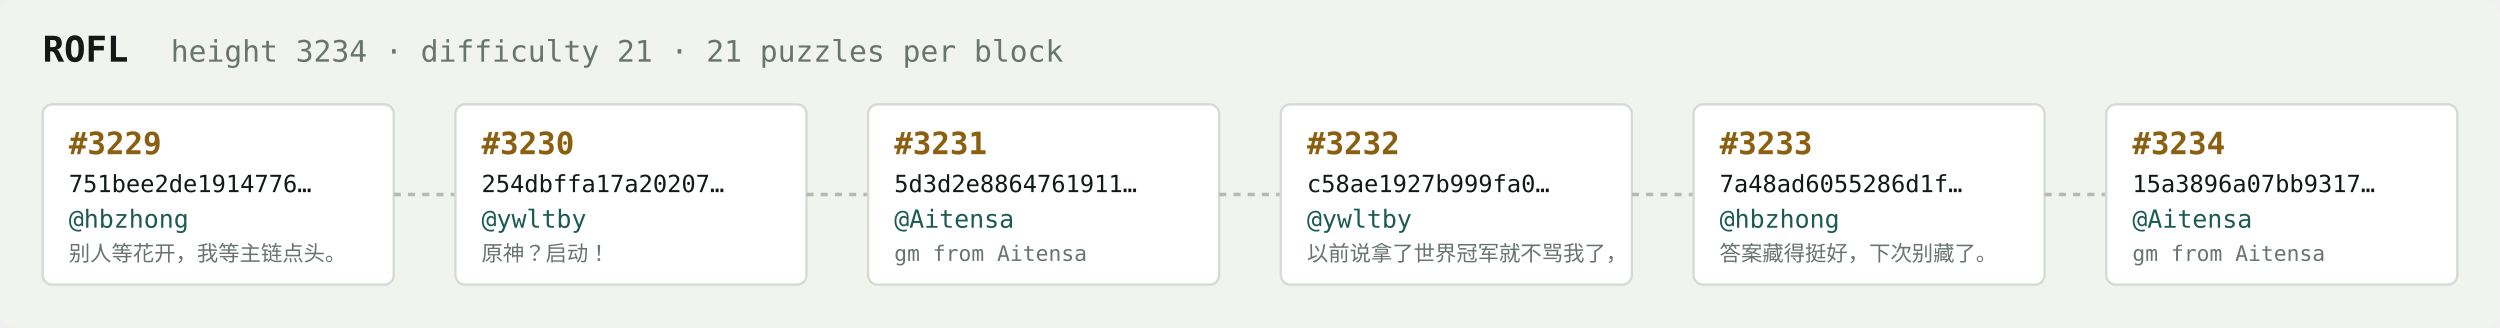
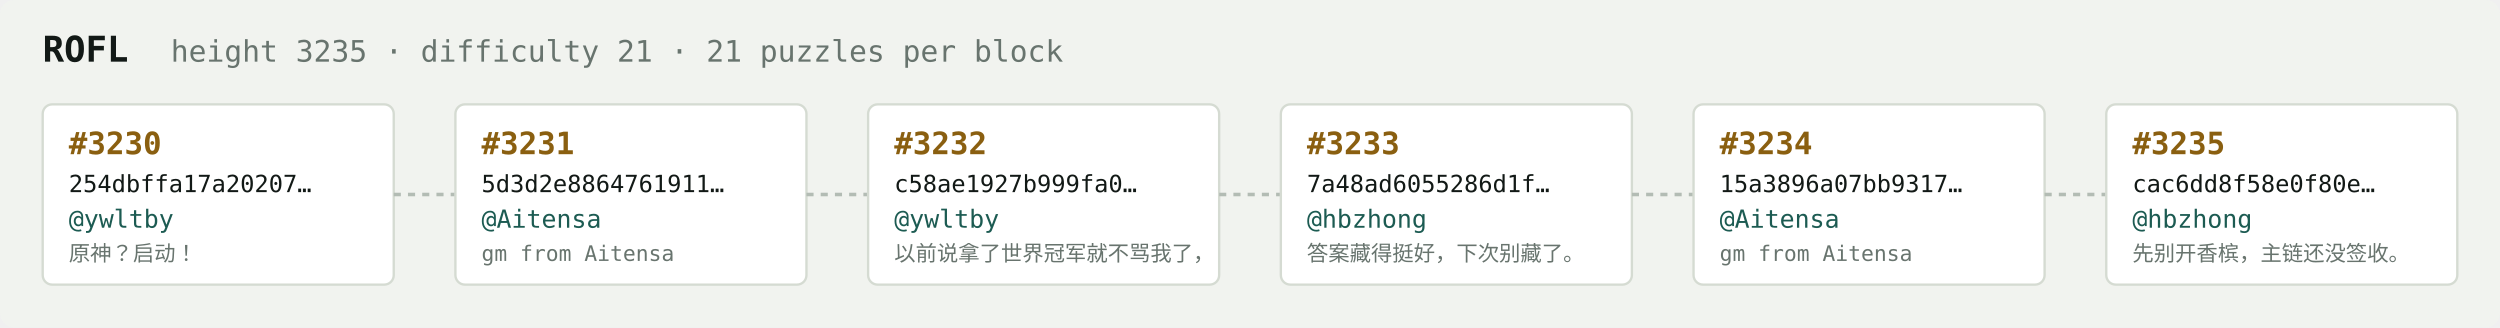
<svg xmlns="http://www.w3.org/2000/svg" width="1054" height="138" viewBox="0 0 1054 138" font-family="ui-monospace,SFMono-Regular,Menlo,monospace">
  <rect fill="#f1f3ef" width="1054" height="138" rx="6" />
  <text x="18" y="26" fill="#121916" font-size="15" font-weight="700">ROFL</text>
-   <text x="72" y="26" fill="#68746e" font-size="12.5">height 3234 · difficulty 21 · 21 puzzles per block</text>
+   <text x="72" y="26" fill="#68746e" font-size="12.5">height 3235 · difficulty 21 · 21 puzzles per block</text>
  <rect x="18" y="44" width="148" height="76" rx="4" fill="#ffffff" stroke="#d5dbd2" stroke-width="1" />
-   <text x="29" y="65" fill="#8a5f10" font-size="13" font-weight="700">#3229</text>
-   <text x="29" y="81" fill="#121916" font-size="10">751bee2de1914776…</text>
-   <text x="29" y="96" fill="#1c5b52" font-size="10.5">@hbzhong</text>
-   <text x="29" y="110" fill="#68746e" font-size="9">别人等花开，我等主链点头。</text>
+   <text x="29" y="65" fill="#8a5f10" font-size="13" font-weight="700">#3230</text>
+   <text x="29" y="81" fill="#121916" font-size="10">254dbffa17a20207…</text>
+   <text x="29" y="96" fill="#1c5b52" font-size="10.5">@ywltby</text>
+   <text x="29" y="110" fill="#68746e" font-size="9">原神？启动！</text>
  <line x1="166" y1="82.0" x2="192" y2="82.0" stroke="#b3bcb4" stroke-width="1.5" stroke-dasharray="3 3" />
  <rect x="192" y="44" width="148" height="76" rx="4" fill="#ffffff" stroke="#d5dbd2" stroke-width="1" />
-   <text x="203" y="65" fill="#8a5f10" font-size="13" font-weight="700">#3230</text>
-   <text x="203" y="81" fill="#121916" font-size="10">254dbffa17a20207…</text>
-   <text x="203" y="96" fill="#1c5b52" font-size="10.5">@ywltby</text>
-   <text x="203" y="110" fill="#68746e" font-size="9">原神？启动！</text>
+   <text x="203" y="65" fill="#8a5f10" font-size="13" font-weight="700">#3231</text>
+   <text x="203" y="81" fill="#121916" font-size="10">5d3d2e8864761911…</text>
+   <text x="203" y="96" fill="#1c5b52" font-size="10.5">@Aitensa</text>
+   <text x="203" y="110" fill="#68746e" font-size="9">gm from Aitensa</text>
  <line x1="340" y1="82.0" x2="366" y2="82.0" stroke="#b3bcb4" stroke-width="1.5" stroke-dasharray="3 3" />
  <rect x="366" y="44" width="148" height="76" rx="4" fill="#ffffff" stroke="#d5dbd2" stroke-width="1" />
-   <text x="377" y="65" fill="#8a5f10" font-size="13" font-weight="700">#3231</text>
-   <text x="377" y="81" fill="#121916" font-size="10">5d3d2e8864761911…</text>
-   <text x="377" y="96" fill="#1c5b52" font-size="10.5">@Aitensa</text>
-   <text x="377" y="110" fill="#68746e" font-size="9">gm from Aitensa</text>
+   <text x="377" y="65" fill="#8a5f10" font-size="13" font-weight="700">#3232</text>
+   <text x="377" y="81" fill="#121916" font-size="10">c58ae1927b999fa0…</text>
+   <text x="377" y="96" fill="#1c5b52" font-size="10.5">@ywltby</text>
+   <text x="377" y="110" fill="#68746e" font-size="9">以前说拿了世界冠军就不骂我了，</text>
  <line x1="514" y1="82.0" x2="540" y2="82.0" stroke="#b3bcb4" stroke-width="1.5" stroke-dasharray="3 3" />
  <rect x="540" y="44" width="148" height="76" rx="4" fill="#ffffff" stroke="#d5dbd2" stroke-width="1" />
-   <text x="551" y="65" fill="#8a5f10" font-size="13" font-weight="700">#3232</text>
-   <text x="551" y="81" fill="#121916" font-size="10">c58ae1927b999fa0…</text>
-   <text x="551" y="96" fill="#1c5b52" font-size="10.5">@ywltby</text>
-   <text x="551" y="110" fill="#68746e" font-size="9">以前说拿了世界冠军就不骂我了，</text>
+   <text x="551" y="65" fill="#8a5f10" font-size="13" font-weight="700">#3233</text>
+   <text x="551" y="81" fill="#121916" font-size="10">7a48ad6055286d1f…</text>
+   <text x="551" y="96" fill="#1c5b52" font-size="10.5">@hbzhong</text>
+   <text x="551" y="110" fill="#68746e" font-size="9">答案藏得挺好，下次别藏了。</text>
  <line x1="688" y1="82.0" x2="714" y2="82.0" stroke="#b3bcb4" stroke-width="1.5" stroke-dasharray="3 3" />
  <rect x="714" y="44" width="148" height="76" rx="4" fill="#ffffff" stroke="#d5dbd2" stroke-width="1" />
-   <text x="725" y="65" fill="#8a5f10" font-size="13" font-weight="700">#3233</text>
-   <text x="725" y="81" fill="#121916" font-size="10">7a48ad6055286d1f…</text>
-   <text x="725" y="96" fill="#1c5b52" font-size="10.5">@hbzhong</text>
-   <text x="725" y="110" fill="#68746e" font-size="9">答案藏得挺好，下次别藏了。</text>
+   <text x="725" y="65" fill="#8a5f10" font-size="13" font-weight="700">#3234</text>
+   <text x="725" y="81" fill="#121916" font-size="10">15a3896a07bb9317…</text>
+   <text x="725" y="96" fill="#1c5b52" font-size="10.5">@Aitensa</text>
+   <text x="725" y="110" fill="#68746e" font-size="9">gm from Aitensa</text>
  <line x1="862" y1="82.0" x2="888" y2="82.0" stroke="#b3bcb4" stroke-width="1.5" stroke-dasharray="3 3" />
  <rect x="888" y="44" width="148" height="76" rx="4" fill="#ffffff" stroke="#d5dbd2" stroke-width="1" />
-   <text x="899" y="65" fill="#8a5f10" font-size="13" font-weight="700">#3234</text>
-   <text x="899" y="81" fill="#121916" font-size="10">15a3896a07bb9317…</text>
-   <text x="899" y="96" fill="#1c5b52" font-size="10.5">@Aitensa</text>
-   <text x="899" y="110" fill="#68746e" font-size="9">gm from Aitensa</text>
+   <text x="899" y="65" fill="#8a5f10" font-size="13" font-weight="700">#3235</text>
+   <text x="899" y="81" fill="#121916" font-size="10">cac6dd8f58e0f80e…</text>
+   <text x="899" y="96" fill="#1c5b52" font-size="10.5">@hbzhong</text>
+   <text x="899" y="110" fill="#68746e" font-size="9">先别开香槟，主链还没签收。</text>
</svg>
